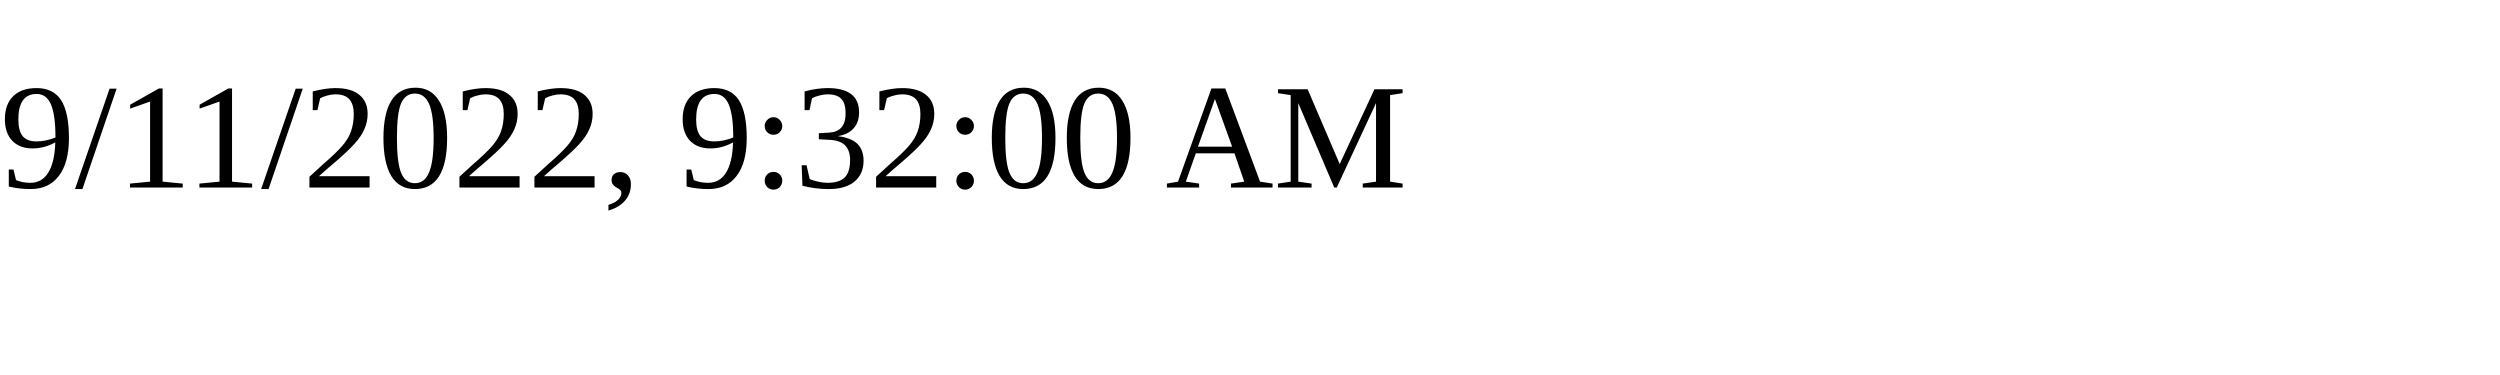
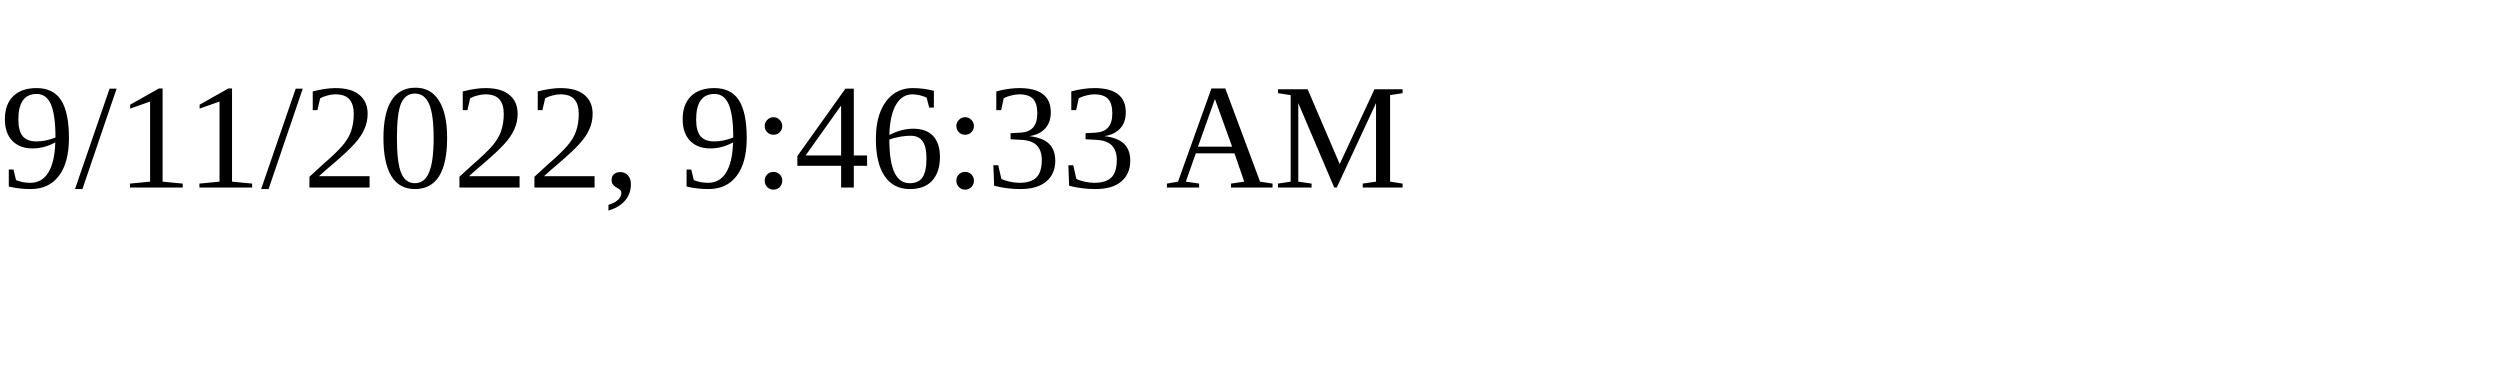
<svg xmlns="http://www.w3.org/2000/svg" height="30" width="200">
-   <text x="0" y="15">9/11/2022, 9:32:00 AM</text>
+   <text x="0" y="15">9/11/2022, 9:46:33 AM</text>
</svg>
